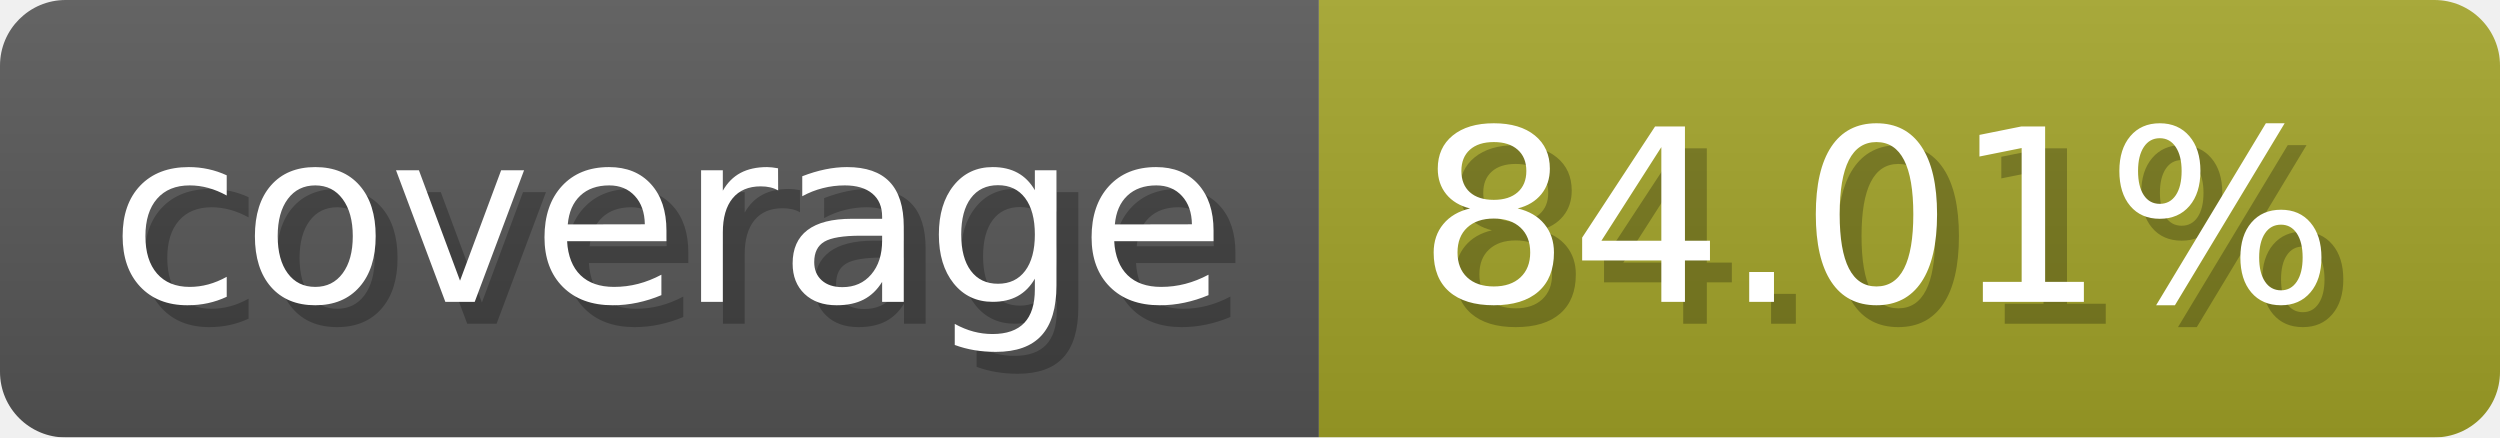
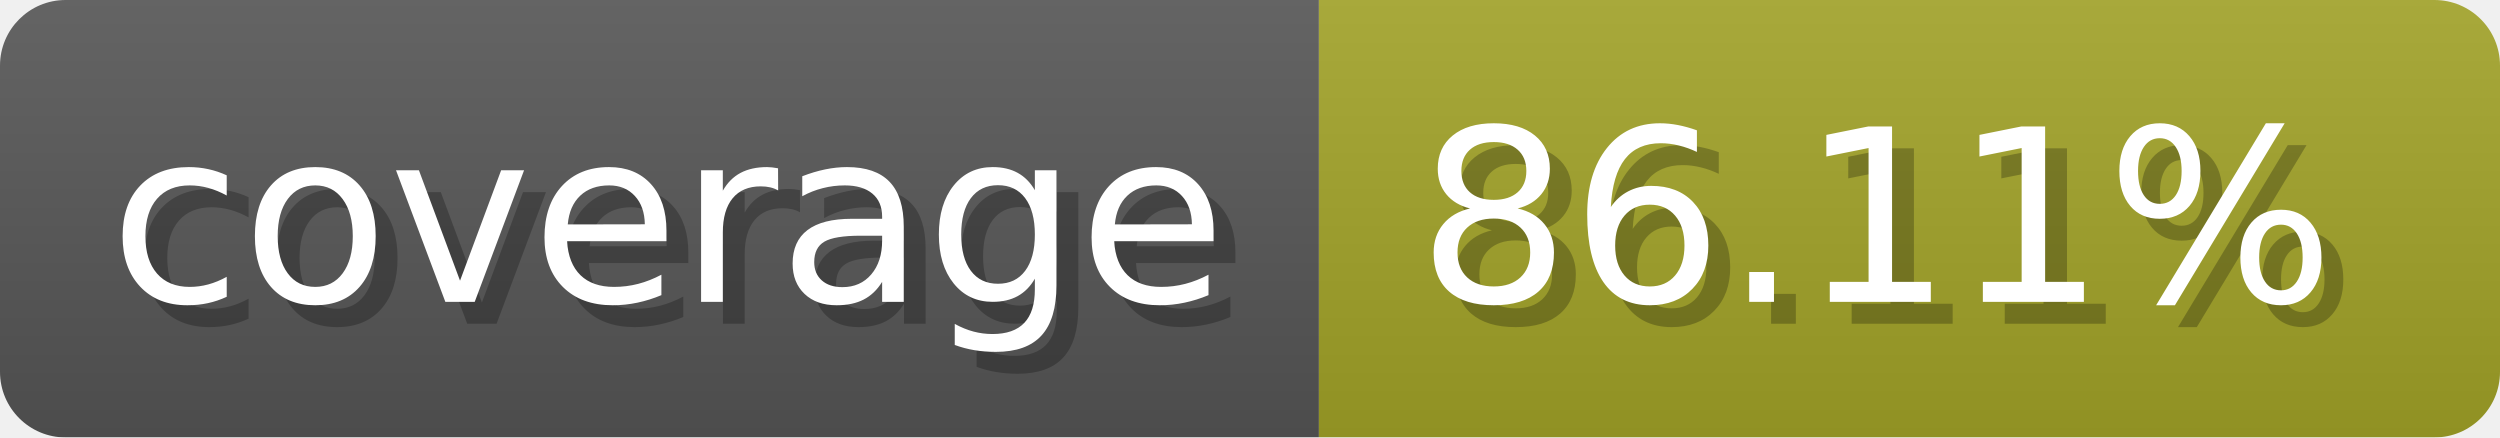
- <svg xmlns="http://www.w3.org/2000/svg" width="114.3" height="20" viewBox="0 0 1143 200" role="img" aria-label="coverage: 84.01%">
+ <svg xmlns="http://www.w3.org/2000/svg" width="114.3" height="20" viewBox="0 0 1143 200" role="img" aria-label="coverage: 86.11%">
  <linearGradient id="a" x2="0" y2="100%">
    <stop offset="0" stop-opacity=".1" stop-color="#EEE" />
    <stop offset="1" stop-opacity=".1" />
  </linearGradient>
  <mask id="m">
    <rect width="1143" height="200" rx="30" fill="#FFF" />
  </mask>
  <g mask="url(#m)">
    <rect width="603" height="200" fill="#555" />
    <rect width="540" height="200" fill="#a0a127" x="603" />
    <rect width="1143" height="200" fill="url(#a)" />
  </g>
  <g aria-hidden="true" fill="#fff" text-anchor="start" font-family="Verdana,DejaVu Sans,sans-serif" font-size="110">
    <text x="60" y="148" textLength="503" fill="#000" opacity="0.25">coverage</text>
    <text x="50" y="138" textLength="503">coverage</text>
-     <text x="658" y="148" textLength="440" fill="#000" opacity="0.25">84.01%</text>
-     <text x="648" y="138" textLength="440">84.01%</text>
+     <text x="658" y="148" textLength="440" fill="#000" opacity="0.25">86.11%</text>
+     <text x="648" y="138" textLength="440">86.11%</text>
  </g>
</svg>
